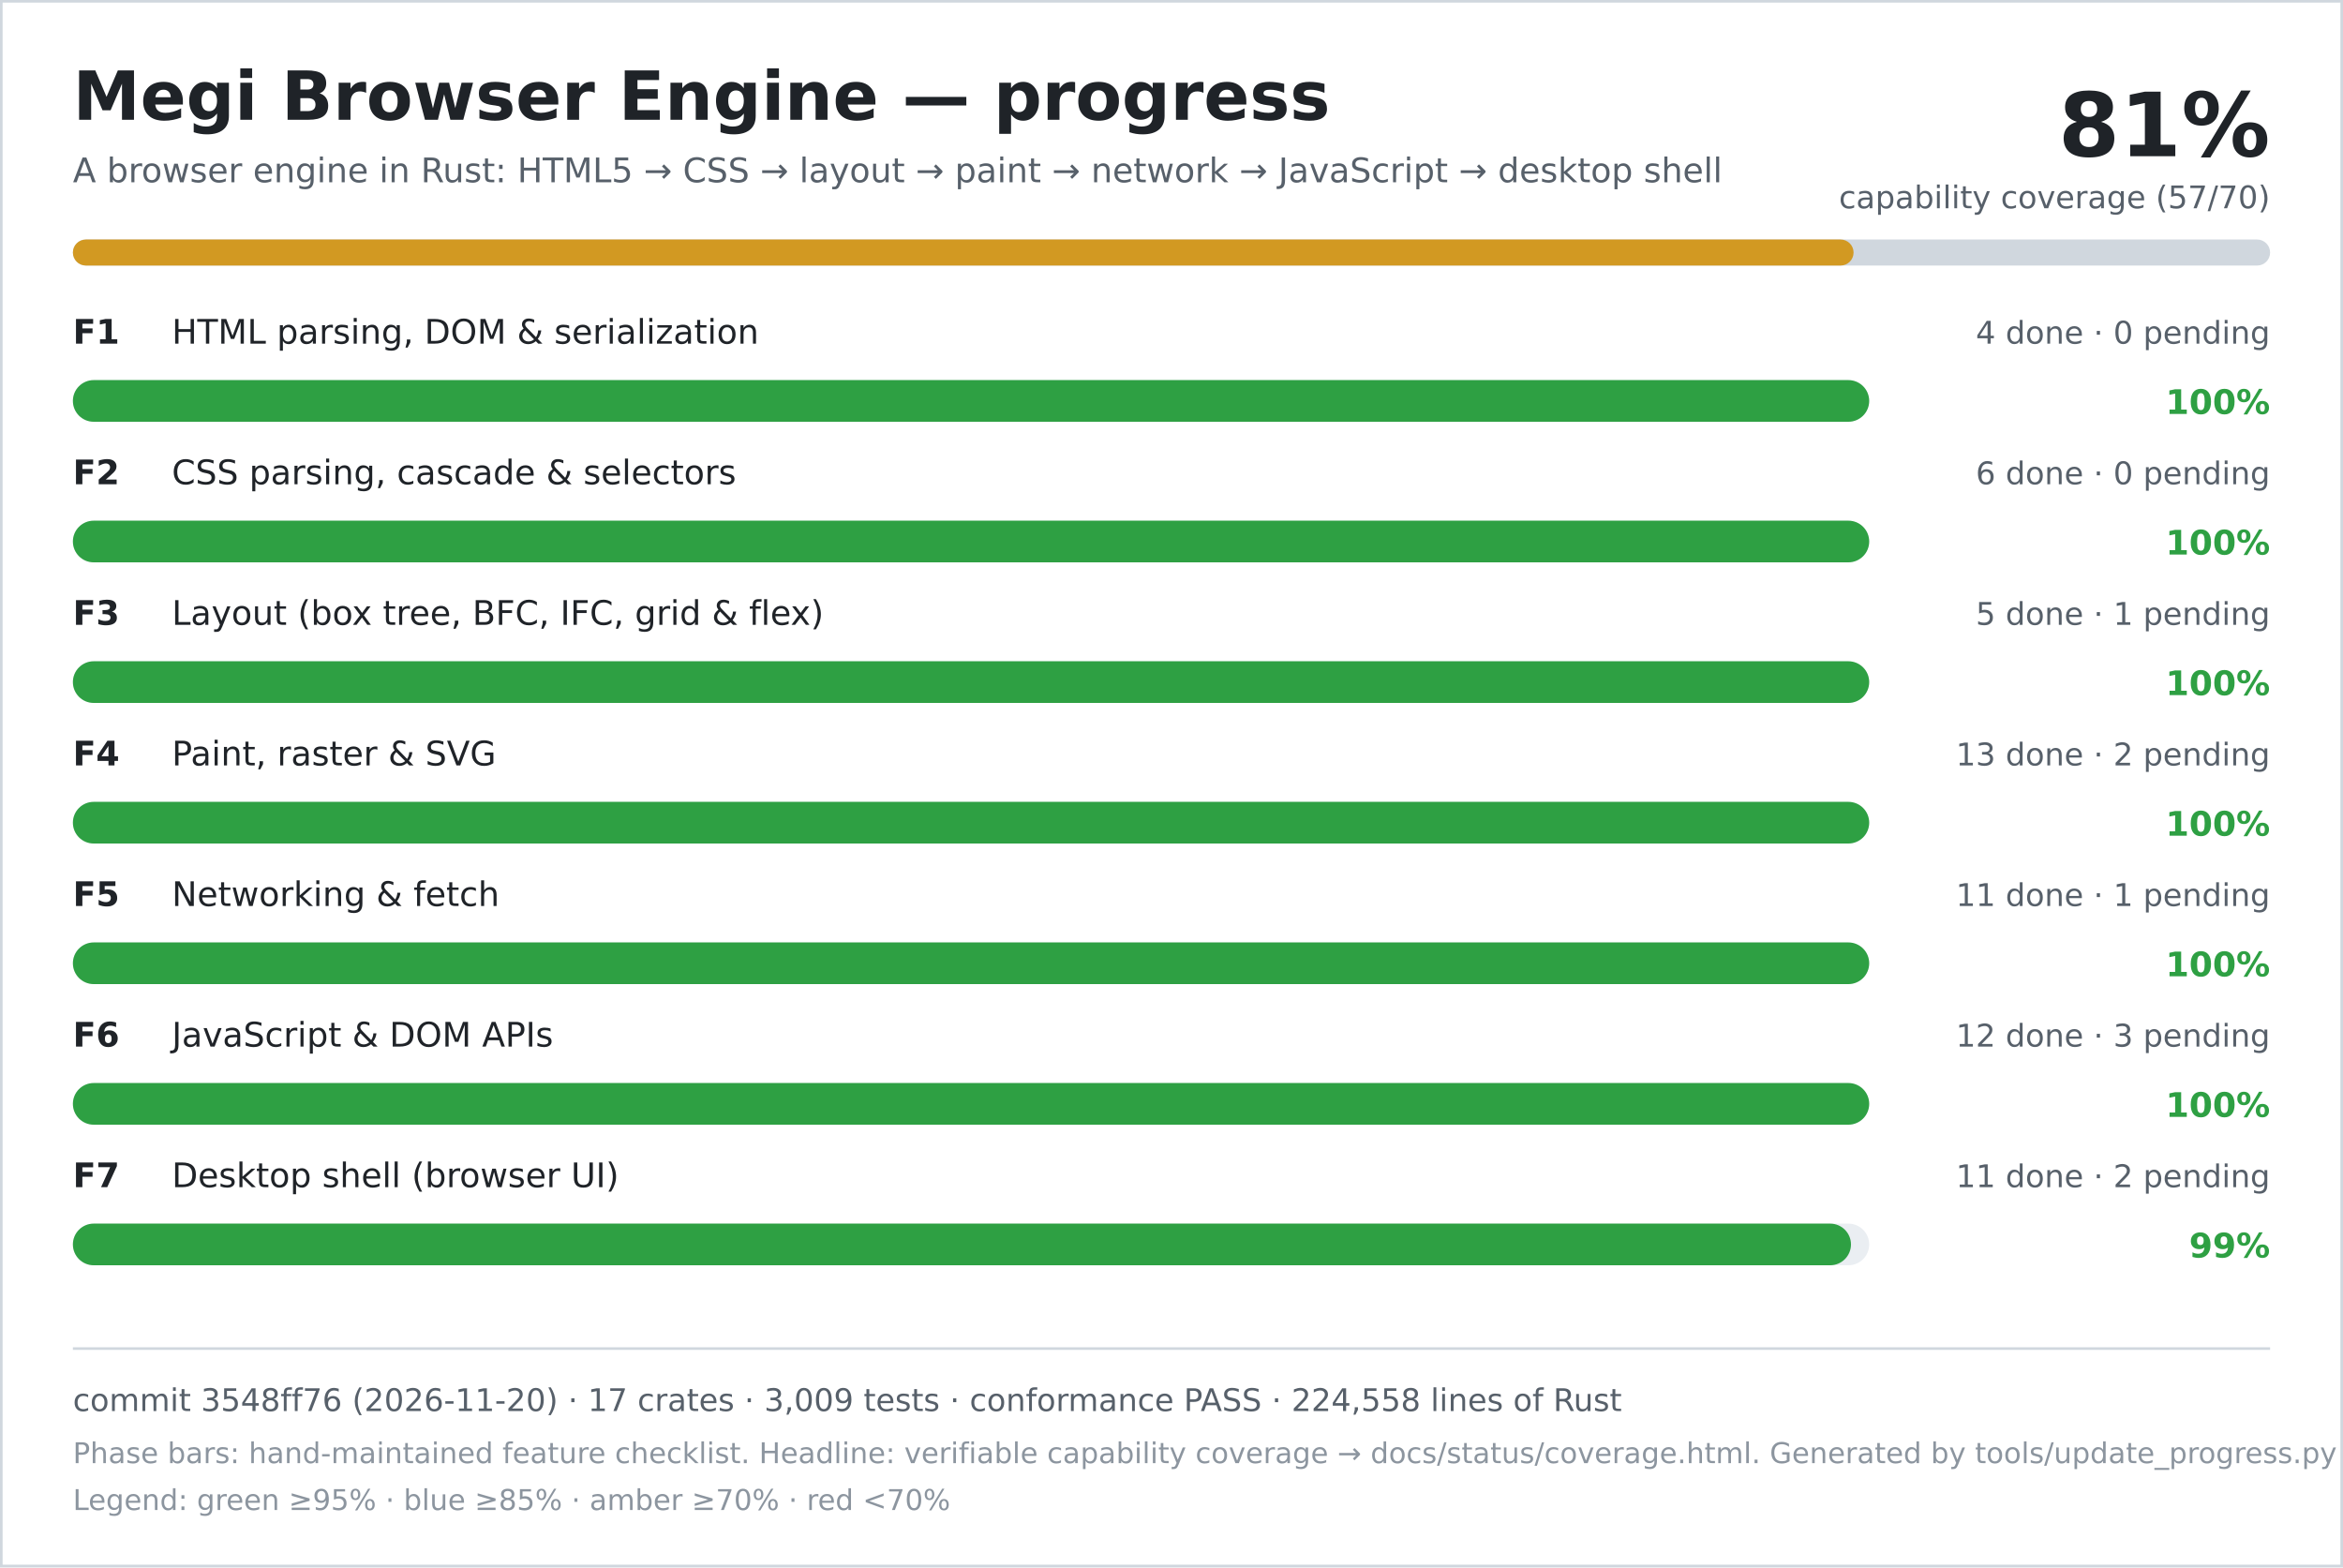
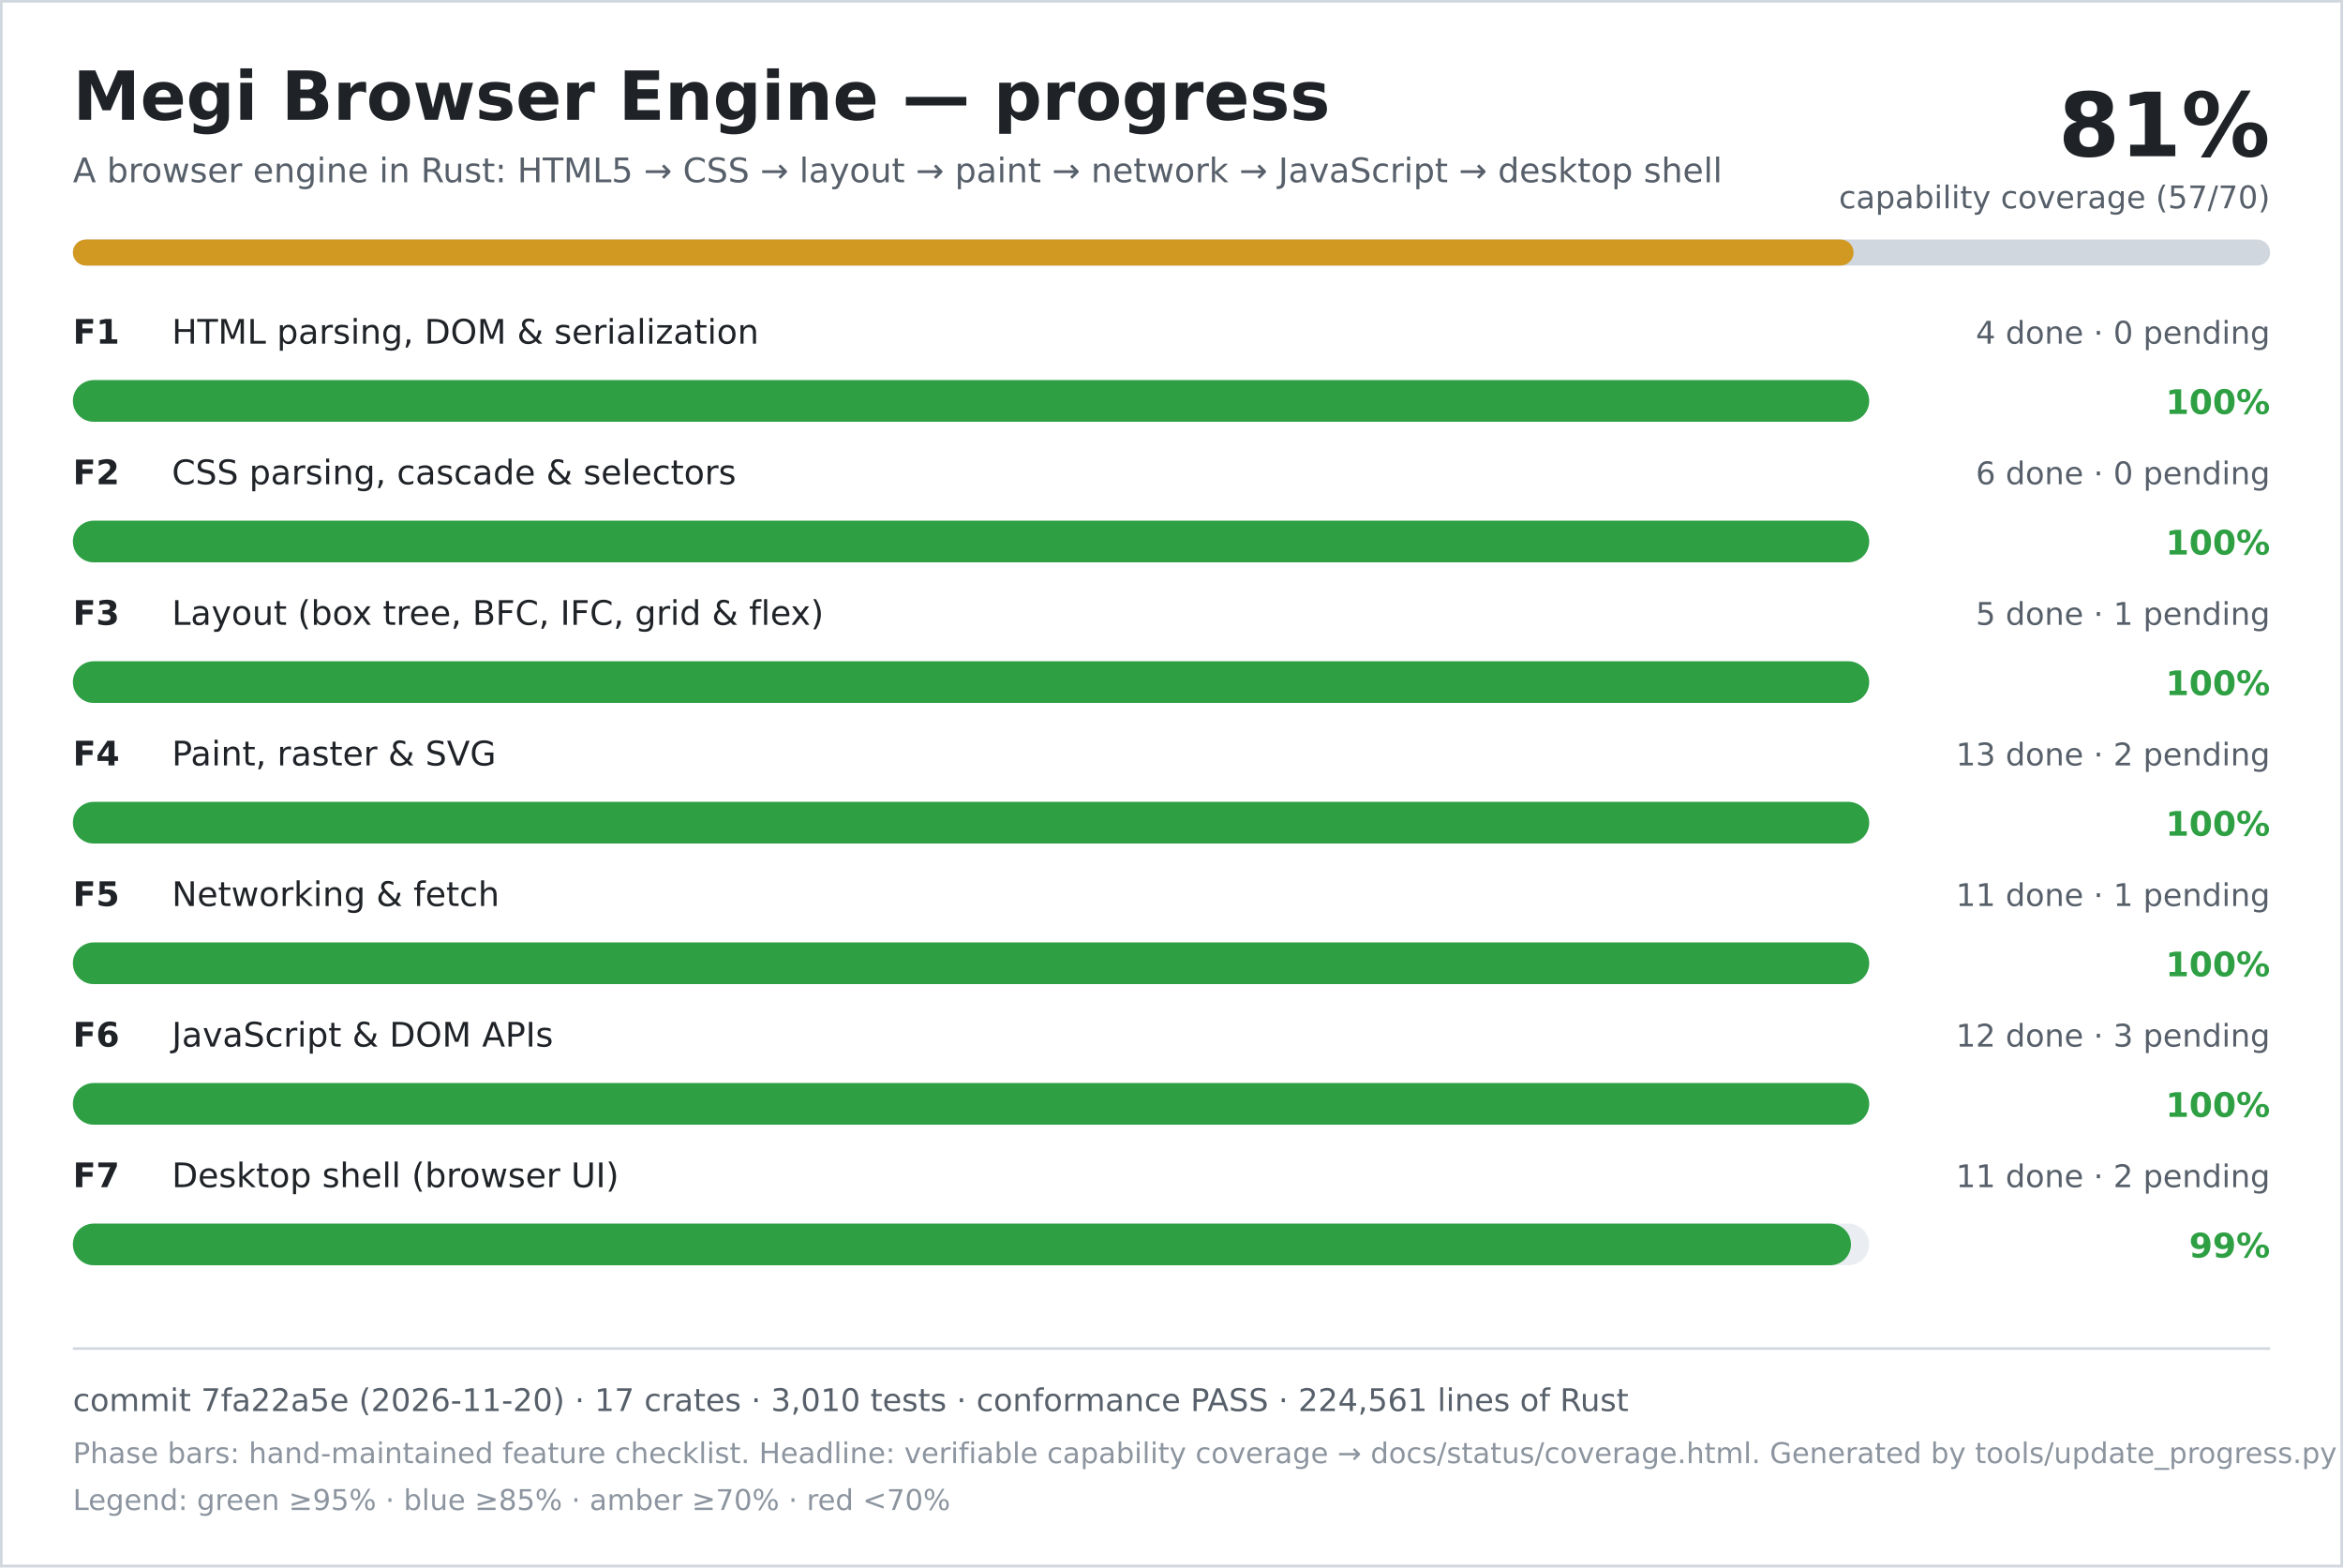
<svg xmlns="http://www.w3.org/2000/svg" width="900" height="602" viewBox="0 0 900 602" role="img" aria-labelledby="title desc">
  <rect width="900" height="602" fill="#ffffff" />
  <rect x="0.5" y="0.5" width="899" height="601" fill="none" stroke="#d0d7de" />
  <text x="28" y="46" font-family="DejaVu Sans, Verdana, sans-serif" font-size="26" font-weight="700" fill="#1f2328">Megi Browser Engine — progress</text>
  <text x="28" y="70" font-family="DejaVu Sans, Verdana, sans-serif" font-size="13" fill="#57606a">A browser engine in Rust: HTML5 → CSS → layout → paint → network → JavaScript → desktop shell</text>
  <text x="872" y="60" text-anchor="end" font-family="DejaVu Sans, Verdana, sans-serif" font-size="34" font-weight="700" fill="#1f2328">81%</text>
  <text x="872" y="80" text-anchor="end" font-family="DejaVu Sans, Verdana, sans-serif" font-size="12" fill="#57606a">capability coverage (57/70)</text>
  <rect x="28" y="92" width="844" height="10" rx="5" fill="#d0d7de" />
  <rect x="28" y="92" width="684" height="10" rx="5" fill="#d29922" />
  <text x="28" y="132" font-family="DejaVu Sans, Verdana, sans-serif" font-size="13" font-weight="700" fill="#1f2328">F1</text>
  <text x="66" y="132" font-family="DejaVu Sans, Verdana, sans-serif" font-size="13" fill="#1f2328">HTML parsing, DOM &amp; serialization</text>
  <text x="872" y="132" text-anchor="end" font-family="DejaVu Sans, Verdana, sans-serif" font-size="12" fill="#57606a">4 done · 0 pending</text>
  <rect x="28" y="146" width="690" height="16" rx="8" fill="#eaeef2" />
  <rect x="28" y="146" width="690" height="16" rx="8" fill="#2ea043" />
  <text x="872" y="159" text-anchor="end" font-family="DejaVu Sans, Verdana, sans-serif" font-size="13" font-weight="700" fill="#2ea043">100%</text>
  <text x="28" y="186" font-family="DejaVu Sans, Verdana, sans-serif" font-size="13" font-weight="700" fill="#1f2328">F2</text>
  <text x="66" y="186" font-family="DejaVu Sans, Verdana, sans-serif" font-size="13" fill="#1f2328">CSS parsing, cascade &amp; selectors</text>
  <text x="872" y="186" text-anchor="end" font-family="DejaVu Sans, Verdana, sans-serif" font-size="12" fill="#57606a">6 done · 0 pending</text>
  <rect x="28" y="200" width="690" height="16" rx="8" fill="#eaeef2" />
  <rect x="28" y="200" width="690" height="16" rx="8" fill="#2ea043" />
  <text x="872" y="213" text-anchor="end" font-family="DejaVu Sans, Verdana, sans-serif" font-size="13" font-weight="700" fill="#2ea043">100%</text>
  <text x="28" y="240" font-family="DejaVu Sans, Verdana, sans-serif" font-size="13" font-weight="700" fill="#1f2328">F3</text>
  <text x="66" y="240" font-family="DejaVu Sans, Verdana, sans-serif" font-size="13" fill="#1f2328">Layout (box tree, BFC, IFC, grid &amp; flex)</text>
  <text x="872" y="240" text-anchor="end" font-family="DejaVu Sans, Verdana, sans-serif" font-size="12" fill="#57606a">5 done · 1 pending</text>
  <rect x="28" y="254" width="690" height="16" rx="8" fill="#eaeef2" />
  <rect x="28" y="254" width="690" height="16" rx="8" fill="#2ea043" />
  <text x="872" y="267" text-anchor="end" font-family="DejaVu Sans, Verdana, sans-serif" font-size="13" font-weight="700" fill="#2ea043">100%</text>
  <text x="28" y="294" font-family="DejaVu Sans, Verdana, sans-serif" font-size="13" font-weight="700" fill="#1f2328">F4</text>
  <text x="66" y="294" font-family="DejaVu Sans, Verdana, sans-serif" font-size="13" fill="#1f2328">Paint, raster &amp; SVG</text>
  <text x="872" y="294" text-anchor="end" font-family="DejaVu Sans, Verdana, sans-serif" font-size="12" fill="#57606a">13 done · 2 pending</text>
  <rect x="28" y="308" width="690" height="16" rx="8" fill="#eaeef2" />
  <rect x="28" y="308" width="690" height="16" rx="8" fill="#2ea043" />
  <text x="872" y="321" text-anchor="end" font-family="DejaVu Sans, Verdana, sans-serif" font-size="13" font-weight="700" fill="#2ea043">100%</text>
  <text x="28" y="348" font-family="DejaVu Sans, Verdana, sans-serif" font-size="13" font-weight="700" fill="#1f2328">F5</text>
  <text x="66" y="348" font-family="DejaVu Sans, Verdana, sans-serif" font-size="13" fill="#1f2328">Networking &amp; fetch</text>
  <text x="872" y="348" text-anchor="end" font-family="DejaVu Sans, Verdana, sans-serif" font-size="12" fill="#57606a">11 done · 1 pending</text>
  <rect x="28" y="362" width="690" height="16" rx="8" fill="#eaeef2" />
  <rect x="28" y="362" width="690" height="16" rx="8" fill="#2ea043" />
  <text x="872" y="375" text-anchor="end" font-family="DejaVu Sans, Verdana, sans-serif" font-size="13" font-weight="700" fill="#2ea043">100%</text>
  <text x="28" y="402" font-family="DejaVu Sans, Verdana, sans-serif" font-size="13" font-weight="700" fill="#1f2328">F6</text>
  <text x="66" y="402" font-family="DejaVu Sans, Verdana, sans-serif" font-size="13" fill="#1f2328">JavaScript &amp; DOM APIs</text>
  <text x="872" y="402" text-anchor="end" font-family="DejaVu Sans, Verdana, sans-serif" font-size="12" fill="#57606a">12 done · 3 pending</text>
  <rect x="28" y="416" width="690" height="16" rx="8" fill="#eaeef2" />
  <rect x="28" y="416" width="690" height="16" rx="8" fill="#2ea043" />
  <text x="872" y="429" text-anchor="end" font-family="DejaVu Sans, Verdana, sans-serif" font-size="13" font-weight="700" fill="#2ea043">100%</text>
  <text x="28" y="456" font-family="DejaVu Sans, Verdana, sans-serif" font-size="13" font-weight="700" fill="#1f2328">F7</text>
  <text x="66" y="456" font-family="DejaVu Sans, Verdana, sans-serif" font-size="13" fill="#1f2328">Desktop shell (browser UI)</text>
  <text x="872" y="456" text-anchor="end" font-family="DejaVu Sans, Verdana, sans-serif" font-size="12" fill="#57606a">11 done · 2 pending</text>
  <rect x="28" y="470" width="690" height="16" rx="8" fill="#eaeef2" />
  <rect x="28" y="470" width="683" height="16" rx="8" fill="#2ea043" />
  <text x="872" y="483" text-anchor="end" font-family="DejaVu Sans, Verdana, sans-serif" font-size="13" font-weight="700" fill="#2ea043">99%</text>
  <line x1="28" y1="518" x2="872" y2="518" stroke="#d0d7de" />
-   <text x="28" y="542" font-family="DejaVu Sans, Verdana, sans-serif" font-size="12" fill="#57606a">commit 3548ff76 (2026-11-20) · 17 crates · 3,009 tests · conformance PASS · 224,558 lines of Rust</text>
+   <text x="28" y="542" font-family="DejaVu Sans, Verdana, sans-serif" font-size="12" fill="#57606a">commit 7fa22a5e (2026-11-20) · 17 crates · 3,010 tests · conformance PASS · 224,561 lines of Rust</text>
  <text x="28" y="562" font-family="DejaVu Sans, Verdana, sans-serif" font-size="11" fill="#8c959f">Phase bars: hand-maintained feature checklist. Headline: verifiable capability coverage → docs/status/coverage.html. Generated by tools/update_progress.py — do not edit.</text>
  <text x="28" y="580" font-family="DejaVu Sans, Verdana, sans-serif" font-size="11" fill="#8c959f">Legend: green ≥95% · blue ≥85% · amber ≥70% · red &lt;70%</text>
</svg>
